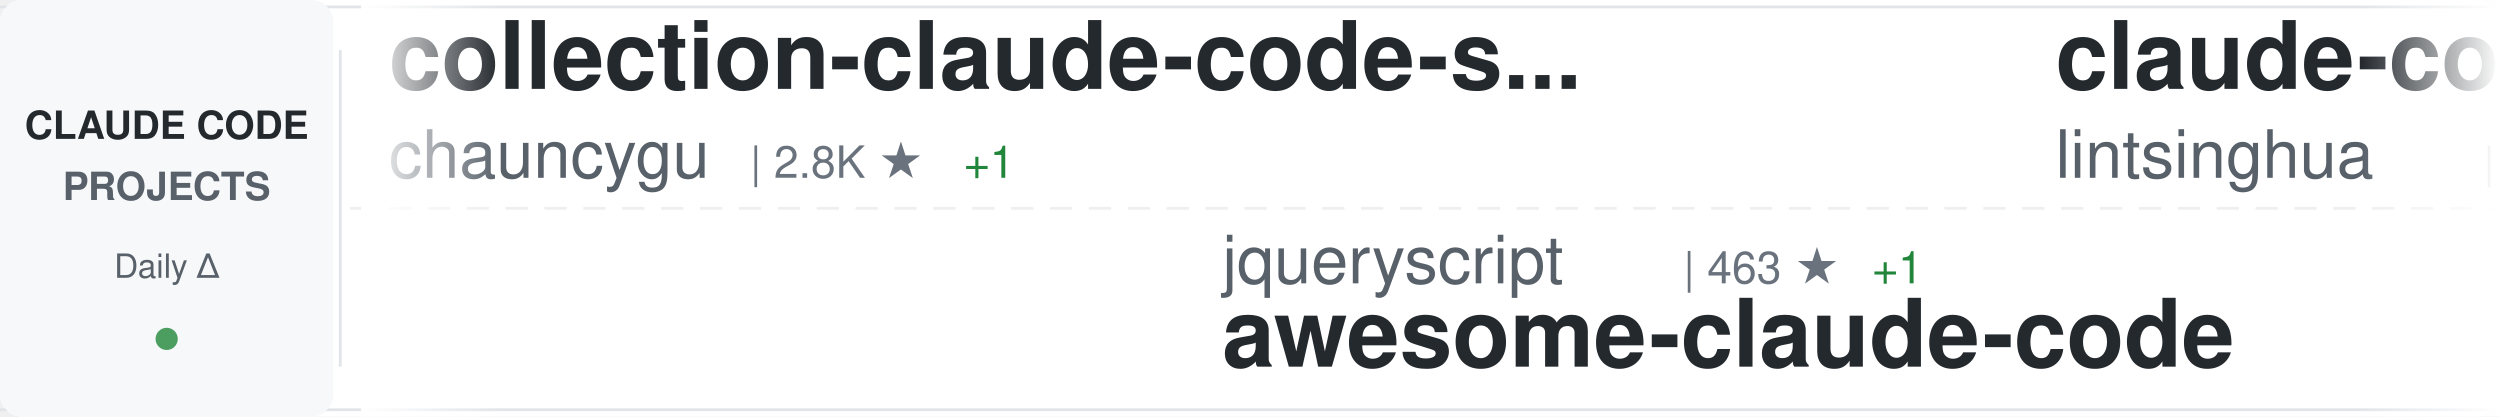
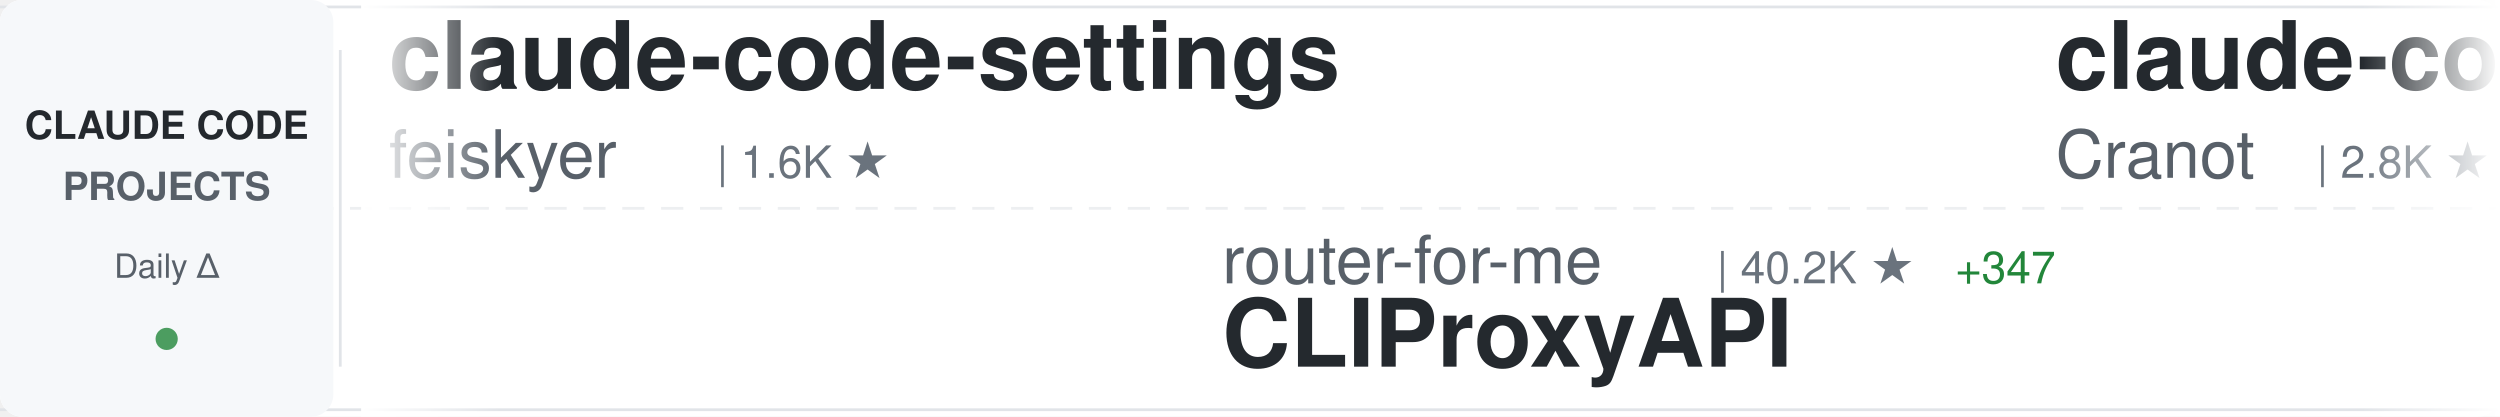
<svg xmlns="http://www.w3.org/2000/svg" width="900" height="150">
  <defs>
    <linearGradient id="awesomeLeftFade" x1="0%" y1="0%" x2="100%" y2="0%">
      <stop offset="0%" style="stop-color:#ffffff;stop-opacity:1" />
      <stop offset="100%" style="stop-color:#ffffff;stop-opacity:0" />
    </linearGradient>
    <linearGradient id="awesomeRightFade" x1="0%" y1="0%" x2="100%" y2="0%">
      <stop offset="0%" style="stop-color:#ffffff;stop-opacity:0" />
      <stop offset="100%" style="stop-color:#ffffff;stop-opacity:1" />
    </linearGradient>
  </defs>
  <rect width="900" height="150" fill="#ffffff" rx="8" />
  <rect x="0" y="2" width="900" height="1" fill="#e1e4e8" />
  <rect x="0" y="147" width="900" height="1" fill="#e1e4e8" />
  <line x1="0" y1="75" x2="900" y2="75" stroke="#e1e4e8" stroke-width="1" stroke-dasharray="8 6" opacity="0.6" />
  <rect x="0" y="0" width="120" height="150" fill="#f6f8fa" rx="8" />
  <text x="60" y="50" font-family="-apple-system, BlinkMacSystemFont, 'Segoe UI', Helvetica, Arial, sans-serif" font-size="14" font-weight="600" fill="#24292e" text-anchor="middle">CLAUDE CODE</text>
  <text x="60" y="72" font-family="-apple-system, BlinkMacSystemFont, 'Segoe UI', Helvetica, Arial, sans-serif" font-size="14" font-weight="600" fill="#586069" text-anchor="middle">PROJECTS</text>
  <text x="60" y="100" font-family="-apple-system, BlinkMacSystemFont, 'Segoe UI', Helvetica, Arial, sans-serif" font-size="12" font-weight="500" fill="#586069" text-anchor="middle">Daily Δ</text>
  <circle cx="60" cy="122" r="4" fill="#22863a" opacity="0.8" />
  <rect x="122" y="18" width="1" height="114" fill="#e1e4e8" />
  <clipPath id="awesomeTickerClip">
    <rect x="130" y="0" width="770" height="150" />
  </clipPath>
  <g clip-path="url(#awesomeTickerClip)">
    <g id="awesomeTickerItems">
      <animateTransform attributeName="transform" attributeType="XML" type="translate" from="0 0" to="-3000 0" dur="54s" repeatCount="indefinite" />
      <g transform="translate(0, 0)">
-         <text x="140" y="32" font-family="-apple-system, BlinkMacSystemFont, 'Segoe UI', Helvetica, Arial, sans-serif" font-size="34" font-weight="600" fill="#24292e">collection-claude-code-s...</text>
-         <text x="140" y="64" font-family="-apple-system, BlinkMacSystemFont, 'Segoe UI', Helvetica, Arial, sans-serif" font-size="24" font-weight="400" fill="#586069">chauncygu</text>
-         <text x="270" y="64" font-family="-apple-system, BlinkMacSystemFont, 'Segoe UI', Helvetica, Arial, sans-serif" font-size="16" font-weight="500" fill="#6a737d">| 2.8K ★</text>
-         <text x="347" y="64" font-family="-apple-system, BlinkMacSystemFont, 'Segoe UI', Helvetica, Arial, sans-serif" font-size="16" font-weight="500" fill="#22863a"> +1</text>
+         <text x="140" y="32" font-family="-apple-system, BlinkMacSystemFont, 'Segoe UI', Helvetica, Arial, sans-serif" font-size="34" font-weight="600" fill="#24292e">claude-code-settings</text>
+         <text x="140" y="64" font-family="-apple-system, BlinkMacSystemFont, 'Segoe UI', Helvetica, Arial, sans-serif" font-size="24" font-weight="400" fill="#586069">feiskyer</text>
+         <text x="258" y="64" font-family="-apple-system, BlinkMacSystemFont, 'Segoe UI', Helvetica, Arial, sans-serif" font-size="16" font-weight="500" fill="#6a737d">| 1.6K ★</text>
      </g>
      <g transform="translate(300, 0)">
-         <text x="140" y="102" font-family="-apple-system, BlinkMacSystemFont, 'Segoe UI', Helvetica, Arial, sans-serif" font-size="24" font-weight="400" fill="#586069">jqueryscript</text>
-         <text x="306" y="102" font-family="-apple-system, BlinkMacSystemFont, 'Segoe UI', Helvetica, Arial, sans-serif" font-size="16" font-weight="500" fill="#6a737d">| 463 ★</text>
-         <text x="374" y="102" font-family="-apple-system, BlinkMacSystemFont, 'Segoe UI', Helvetica, Arial, sans-serif" font-size="16" font-weight="500" fill="#22863a"> +1</text>
-         <text x="140" y="132" font-family="-apple-system, BlinkMacSystemFont, 'Segoe UI', Helvetica, Arial, sans-serif" font-size="34" font-weight="600" fill="#24292e">awesome-claude-code</text>
+         <text x="140" y="102" font-family="-apple-system, BlinkMacSystemFont, 'Segoe UI', Helvetica, Arial, sans-serif" font-size="24" font-weight="400" fill="#586069">router-for-me</text>
+         <text x="318" y="102" font-family="-apple-system, BlinkMacSystemFont, 'Segoe UI', Helvetica, Arial, sans-serif" font-size="16" font-weight="500" fill="#6a737d">| 40.2K ★</text>
+         <text x="404" y="102" font-family="-apple-system, BlinkMacSystemFont, 'Segoe UI', Helvetica, Arial, sans-serif" font-size="16" font-weight="500" fill="#22863a"> +347</text>
+         <text x="140" y="132" font-family="-apple-system, BlinkMacSystemFont, 'Segoe UI', Helvetica, Arial, sans-serif" font-size="34" font-weight="600" fill="#24292e">CLIProxyAPI</text>
      </g>
      <g transform="translate(600, 0)">
-         <text x="140" y="32" font-family="-apple-system, BlinkMacSystemFont, 'Segoe UI', Helvetica, Arial, sans-serif" font-size="34" font-weight="600" fill="#24292e">claude-code-book</text>
-         <text x="140" y="64" font-family="-apple-system, BlinkMacSystemFont, 'Segoe UI', Helvetica, Arial, sans-serif" font-size="24" font-weight="400" fill="#586069">lintsinghua</text>
-         <text x="294" y="64" font-family="-apple-system, BlinkMacSystemFont, 'Segoe UI', Helvetica, Arial, sans-serif" font-size="16" font-weight="500" fill="#6a737d">| 3.9K ★</text>
-         <text x="371" y="64" font-family="-apple-system, BlinkMacSystemFont, 'Segoe UI', Helvetica, Arial, sans-serif" font-size="16" font-weight="500" fill="#22863a"> +3</text>
+         <text x="140" y="32" font-family="-apple-system, BlinkMacSystemFont, 'Segoe UI', Helvetica, Arial, sans-serif" font-size="34" font-weight="600" fill="#24292e">claude-code-guide</text>
+         <text x="140" y="64" font-family="-apple-system, BlinkMacSystemFont, 'Segoe UI', Helvetica, Arial, sans-serif" font-size="24" font-weight="400" fill="#586069">Cranot</text>
+         <text x="234" y="64" font-family="-apple-system, BlinkMacSystemFont, 'Segoe UI', Helvetica, Arial, sans-serif" font-size="16" font-weight="500" fill="#6a737d">| 2.8K ★</text>
      </g>
      <g transform="translate(900, 0)">
-         <text x="140" y="102" font-family="-apple-system, BlinkMacSystemFont, 'Segoe UI', Helvetica, Arial, sans-serif" font-size="24" font-weight="400" fill="#586069">disler</text>
-         <text x="234" y="102" font-family="-apple-system, BlinkMacSystemFont, 'Segoe UI', Helvetica, Arial, sans-serif" font-size="16" font-weight="500" fill="#6a737d">| 3.8K ★</text>
-         <text x="311" y="102" font-family="-apple-system, BlinkMacSystemFont, 'Segoe UI', Helvetica, Arial, sans-serif" font-size="16" font-weight="500" fill="#22863a"> +2</text>
-         <text x="140" y="132" font-family="-apple-system, BlinkMacSystemFont, 'Segoe UI', Helvetica, Arial, sans-serif" font-size="34" font-weight="600" fill="#24292e">claude-code-hooks-master...</text>
+         <text x="140" y="102" font-family="-apple-system, BlinkMacSystemFont, 'Segoe UI', Helvetica, Arial, sans-serif" font-size="24" font-weight="400" fill="#586069">wanshuiyin</text>
+         <text x="282" y="102" font-family="-apple-system, BlinkMacSystemFont, 'Segoe UI', Helvetica, Arial, sans-serif" font-size="16" font-weight="500" fill="#6a737d">| 13.3K ★</text>
+         <text x="368" y="102" font-family="-apple-system, BlinkMacSystemFont, 'Segoe UI', Helvetica, Arial, sans-serif" font-size="16" font-weight="500" fill="#22863a"> +33</text>
+         <text x="140" y="132" font-family="-apple-system, BlinkMacSystemFont, 'Segoe UI', Helvetica, Arial, sans-serif" font-size="34" font-weight="600" fill="#24292e">Auto-claude-code-researc...</text>
      </g>
      <g transform="translate(1200, 0)">
-         <text x="140" y="32" font-family="-apple-system, BlinkMacSystemFont, 'Segoe UI', Helvetica, Arial, sans-serif" font-size="34" font-weight="600" fill="#24292e">ECC</text>
-         <text x="140" y="64" font-family="-apple-system, BlinkMacSystemFont, 'Segoe UI', Helvetica, Arial, sans-serif" font-size="24" font-weight="400" fill="#586069">affaan-m</text>
-         <text x="258" y="64" font-family="-apple-system, BlinkMacSystemFont, 'Segoe UI', Helvetica, Arial, sans-serif" font-size="16" font-weight="500" fill="#6a737d">| 228.7K ★</text>
-         <text x="353" y="64" font-family="-apple-system, BlinkMacSystemFont, 'Segoe UI', Helvetica, Arial, sans-serif" font-size="16" font-weight="500" fill="#22863a"> +378</text>
+         <text x="140" y="32" font-family="-apple-system, BlinkMacSystemFont, 'Segoe UI', Helvetica, Arial, sans-serif" font-size="34" font-weight="600" fill="#24292e">claude-code-source</text>
+         <text x="140" y="64" font-family="-apple-system, BlinkMacSystemFont, 'Segoe UI', Helvetica, Arial, sans-serif" font-size="24" font-weight="400" fill="#586069">hangsman</text>
+         <text x="258" y="64" font-family="-apple-system, BlinkMacSystemFont, 'Segoe UI', Helvetica, Arial, sans-serif" font-size="16" font-weight="500" fill="#6a737d">| 787 ★</text>
      </g>
      <g transform="translate(1500, 0)">
-         <text x="140" y="102" font-family="-apple-system, BlinkMacSystemFont, 'Segoe UI', Helvetica, Arial, sans-serif" font-size="24" font-weight="400" fill="#586069">anthropics</text>
-         <text x="282" y="102" font-family="-apple-system, BlinkMacSystemFont, 'Segoe UI', Helvetica, Arial, sans-serif" font-size="16" font-weight="500" fill="#6a737d">| 8.3K ★</text>
-         <text x="359" y="102" font-family="-apple-system, BlinkMacSystemFont, 'Segoe UI', Helvetica, Arial, sans-serif" font-size="16" font-weight="500" fill="#22863a"> +6</text>
-         <text x="140" y="132" font-family="-apple-system, BlinkMacSystemFont, 'Segoe UI', Helvetica, Arial, sans-serif" font-size="34" font-weight="600" fill="#24292e">claude-code-action</text>
+         <text x="140" y="102" font-family="-apple-system, BlinkMacSystemFont, 'Segoe UI', Helvetica, Arial, sans-serif" font-size="24" font-weight="400" fill="#586069">affaan-m</text>
+         <text x="258" y="102" font-family="-apple-system, BlinkMacSystemFont, 'Segoe UI', Helvetica, Arial, sans-serif" font-size="16" font-weight="500" fill="#6a737d">| 228.7K ★</text>
+         <text x="353" y="102" font-family="-apple-system, BlinkMacSystemFont, 'Segoe UI', Helvetica, Arial, sans-serif" font-size="16" font-weight="500" fill="#22863a"> +378</text>
+         <text x="140" y="132" font-family="-apple-system, BlinkMacSystemFont, 'Segoe UI', Helvetica, Arial, sans-serif" font-size="34" font-weight="600" fill="#24292e">ECC</text>
      </g>
      <g transform="translate(1800, 0)">
-         <text x="140" y="32" font-family="-apple-system, BlinkMacSystemFont, 'Segoe UI', Helvetica, Arial, sans-serif" font-size="34" font-weight="600" fill="#24292e">claude-howto</text>
-         <text x="140" y="64" font-family="-apple-system, BlinkMacSystemFont, 'Segoe UI', Helvetica, Arial, sans-serif" font-size="24" font-weight="400" fill="#586069">luongnv89</text>
-         <text x="270" y="64" font-family="-apple-system, BlinkMacSystemFont, 'Segoe UI', Helvetica, Arial, sans-serif" font-size="16" font-weight="500" fill="#6a737d">| 39.7K ★</text>
-         <text x="356" y="64" font-family="-apple-system, BlinkMacSystemFont, 'Segoe UI', Helvetica, Arial, sans-serif" font-size="16" font-weight="500" fill="#22863a"> +43</text>
+         <text x="140" y="32" font-family="-apple-system, BlinkMacSystemFont, 'Segoe UI', Helvetica, Arial, sans-serif" font-size="34" font-weight="600" fill="#24292e">Claude-Code</text>
+         <text x="140" y="64" font-family="-apple-system, BlinkMacSystemFont, 'Segoe UI', Helvetica, Arial, sans-serif" font-size="24" font-weight="400" fill="#586069">KPR111</text>
+         <text x="234" y="64" font-family="-apple-system, BlinkMacSystemFont, 'Segoe UI', Helvetica, Arial, sans-serif" font-size="16" font-weight="500" fill="#6a737d">| 18 ★</text>
      </g>
      <g transform="translate(2100, 0)">
-         <text x="140" y="102" font-family="-apple-system, BlinkMacSystemFont, 'Segoe UI', Helvetica, Arial, sans-serif" font-size="24" font-weight="400" fill="#586069">Windy3f3f3f3f</text>
-         <text x="318" y="102" font-family="-apple-system, BlinkMacSystemFont, 'Segoe UI', Helvetica, Arial, sans-serif" font-size="16" font-weight="500" fill="#6a737d">| 3.1K ★</text>
-         <text x="395" y="102" font-family="-apple-system, BlinkMacSystemFont, 'Segoe UI', Helvetica, Arial, sans-serif" font-size="16" font-weight="500" fill="#22863a"> +12</text>
-         <text x="140" y="132" font-family="-apple-system, BlinkMacSystemFont, 'Segoe UI', Helvetica, Arial, sans-serif" font-size="34" font-weight="600" fill="#24292e">how-claude-code-works</text>
+         <text x="140" y="102" font-family="-apple-system, BlinkMacSystemFont, 'Segoe UI', Helvetica, Arial, sans-serif" font-size="24" font-weight="400" fill="#586069">pedrohcgs</text>
+         <text x="270" y="102" font-family="-apple-system, BlinkMacSystemFont, 'Segoe UI', Helvetica, Arial, sans-serif" font-size="16" font-weight="500" fill="#6a737d">| 1.4K ★</text>
+         <text x="347" y="102" font-family="-apple-system, BlinkMacSystemFont, 'Segoe UI', Helvetica, Arial, sans-serif" font-size="16" font-weight="500" fill="#22863a"> +2</text>
+         <text x="140" y="132" font-family="-apple-system, BlinkMacSystemFont, 'Segoe UI', Helvetica, Arial, sans-serif" font-size="34" font-weight="600" fill="#24292e">claude-code-my-workflow</text>
      </g>
      <g transform="translate(2400, 0)">
-         <text x="140" y="32" font-family="-apple-system, BlinkMacSystemFont, 'Segoe UI', Helvetica, Arial, sans-serif" font-size="34" font-weight="600" fill="#24292e">claude-code-spec-workflo...</text>
-         <text x="140" y="64" font-family="-apple-system, BlinkMacSystemFont, 'Segoe UI', Helvetica, Arial, sans-serif" font-size="24" font-weight="400" fill="#586069">Pimzino</text>
-         <text x="246" y="64" font-family="-apple-system, BlinkMacSystemFont, 'Segoe UI', Helvetica, Arial, sans-serif" font-size="16" font-weight="500" fill="#6a737d">| 3.8K ★</text>
-         <text x="323" y="64" font-family="-apple-system, BlinkMacSystemFont, 'Segoe UI', Helvetica, Arial, sans-serif" font-size="16" font-weight="500" fill="#22863a"> +1</text>
+         <text x="140" y="32" font-family="-apple-system, BlinkMacSystemFont, 'Segoe UI', Helvetica, Arial, sans-serif" font-size="34" font-weight="600" fill="#24292e">claude-code-source-code-...</text>
+         <text x="140" y="64" font-family="-apple-system, BlinkMacSystemFont, 'Segoe UI', Helvetica, Arial, sans-serif" font-size="24" font-weight="400" fill="#586069">ghuntley</text>
+         <text x="258" y="64" font-family="-apple-system, BlinkMacSystemFont, 'Segoe UI', Helvetica, Arial, sans-serif" font-size="16" font-weight="500" fill="#6a737d">| 987 ★</text>
+         <text x="326" y="64" font-family="-apple-system, BlinkMacSystemFont, 'Segoe UI', Helvetica, Arial, sans-serif" font-size="16" font-weight="500" fill="#22863a"> +1</text>
      </g>
      <g transform="translate(2700, 0)">
-         <text x="140" y="102" font-family="-apple-system, BlinkMacSystemFont, 'Segoe UI', Helvetica, Arial, sans-serif" font-size="24" font-weight="400" fill="#586069">pengchengneo</text>
-         <text x="306" y="102" font-family="-apple-system, BlinkMacSystemFont, 'Segoe UI', Helvetica, Arial, sans-serif" font-size="16" font-weight="500" fill="#6a737d">| 1.6K ★</text>
-         <text x="383" y="102" font-family="-apple-system, BlinkMacSystemFont, 'Segoe UI', Helvetica, Arial, sans-serif" font-size="16" font-weight="500" fill="#22863a"> +6</text>
-         <text x="140" y="132" font-family="-apple-system, BlinkMacSystemFont, 'Segoe UI', Helvetica, Arial, sans-serif" font-size="34" font-weight="600" fill="#24292e">Claude-Code</text>
+         <text x="140" y="102" font-family="-apple-system, BlinkMacSystemFont, 'Segoe UI', Helvetica, Arial, sans-serif" font-size="24" font-weight="400" fill="#586069">fuergaosi233</text>
+         <text x="306" y="102" font-family="-apple-system, BlinkMacSystemFont, 'Segoe UI', Helvetica, Arial, sans-serif" font-size="16" font-weight="500" fill="#6a737d">| 2.7K ★</text>
+         <text x="383" y="102" font-family="-apple-system, BlinkMacSystemFont, 'Segoe UI', Helvetica, Arial, sans-serif" font-size="16" font-weight="500" fill="#22863a"> +3</text>
+         <text x="140" y="132" font-family="-apple-system, BlinkMacSystemFont, 'Segoe UI', Helvetica, Arial, sans-serif" font-size="34" font-weight="600" fill="#24292e">claude-code-proxy</text>
      </g>
      <g transform="translate(3000, 0)">
-         <text x="140" y="32" font-family="-apple-system, BlinkMacSystemFont, 'Segoe UI', Helvetica, Arial, sans-serif" font-size="34" font-weight="600" fill="#24292e">collection-claude-code-s...</text>
-         <text x="140" y="64" font-family="-apple-system, BlinkMacSystemFont, 'Segoe UI', Helvetica, Arial, sans-serif" font-size="24" font-weight="400" fill="#586069">chauncygu</text>
-         <text x="270" y="64" font-family="-apple-system, BlinkMacSystemFont, 'Segoe UI', Helvetica, Arial, sans-serif" font-size="16" font-weight="500" fill="#6a737d">| 2.8K ★</text>
-         <text x="347" y="64" font-family="-apple-system, BlinkMacSystemFont, 'Segoe UI', Helvetica, Arial, sans-serif" font-size="16" font-weight="500" fill="#22863a"> +1</text>
+         <text x="140" y="32" font-family="-apple-system, BlinkMacSystemFont, 'Segoe UI', Helvetica, Arial, sans-serif" font-size="34" font-weight="600" fill="#24292e">claude-code-settings</text>
+         <text x="140" y="64" font-family="-apple-system, BlinkMacSystemFont, 'Segoe UI', Helvetica, Arial, sans-serif" font-size="24" font-weight="400" fill="#586069">feiskyer</text>
+         <text x="258" y="64" font-family="-apple-system, BlinkMacSystemFont, 'Segoe UI', Helvetica, Arial, sans-serif" font-size="16" font-weight="500" fill="#6a737d">| 1.6K ★</text>
      </g>
      <g transform="translate(3300, 0)">
-         <text x="140" y="102" font-family="-apple-system, BlinkMacSystemFont, 'Segoe UI', Helvetica, Arial, sans-serif" font-size="24" font-weight="400" fill="#586069">jqueryscript</text>
-         <text x="306" y="102" font-family="-apple-system, BlinkMacSystemFont, 'Segoe UI', Helvetica, Arial, sans-serif" font-size="16" font-weight="500" fill="#6a737d">| 463 ★</text>
-         <text x="374" y="102" font-family="-apple-system, BlinkMacSystemFont, 'Segoe UI', Helvetica, Arial, sans-serif" font-size="16" font-weight="500" fill="#22863a"> +1</text>
-         <text x="140" y="132" font-family="-apple-system, BlinkMacSystemFont, 'Segoe UI', Helvetica, Arial, sans-serif" font-size="34" font-weight="600" fill="#24292e">awesome-claude-code</text>
+         <text x="140" y="102" font-family="-apple-system, BlinkMacSystemFont, 'Segoe UI', Helvetica, Arial, sans-serif" font-size="24" font-weight="400" fill="#586069">router-for-me</text>
+         <text x="318" y="102" font-family="-apple-system, BlinkMacSystemFont, 'Segoe UI', Helvetica, Arial, sans-serif" font-size="16" font-weight="500" fill="#6a737d">| 40.2K ★</text>
+         <text x="404" y="102" font-family="-apple-system, BlinkMacSystemFont, 'Segoe UI', Helvetica, Arial, sans-serif" font-size="16" font-weight="500" fill="#22863a"> +347</text>
+         <text x="140" y="132" font-family="-apple-system, BlinkMacSystemFont, 'Segoe UI', Helvetica, Arial, sans-serif" font-size="34" font-weight="600" fill="#24292e">CLIProxyAPI</text>
      </g>
      <g transform="translate(3600, 0)">
-         <text x="140" y="32" font-family="-apple-system, BlinkMacSystemFont, 'Segoe UI', Helvetica, Arial, sans-serif" font-size="34" font-weight="600" fill="#24292e">claude-code-book</text>
-         <text x="140" y="64" font-family="-apple-system, BlinkMacSystemFont, 'Segoe UI', Helvetica, Arial, sans-serif" font-size="24" font-weight="400" fill="#586069">lintsinghua</text>
-         <text x="294" y="64" font-family="-apple-system, BlinkMacSystemFont, 'Segoe UI', Helvetica, Arial, sans-serif" font-size="16" font-weight="500" fill="#6a737d">| 3.9K ★</text>
-         <text x="371" y="64" font-family="-apple-system, BlinkMacSystemFont, 'Segoe UI', Helvetica, Arial, sans-serif" font-size="16" font-weight="500" fill="#22863a"> +3</text>
+         <text x="140" y="32" font-family="-apple-system, BlinkMacSystemFont, 'Segoe UI', Helvetica, Arial, sans-serif" font-size="34" font-weight="600" fill="#24292e">claude-code-guide</text>
+         <text x="140" y="64" font-family="-apple-system, BlinkMacSystemFont, 'Segoe UI', Helvetica, Arial, sans-serif" font-size="24" font-weight="400" fill="#586069">Cranot</text>
+         <text x="234" y="64" font-family="-apple-system, BlinkMacSystemFont, 'Segoe UI', Helvetica, Arial, sans-serif" font-size="16" font-weight="500" fill="#6a737d">| 2.8K ★</text>
      </g>
      <g transform="translate(3900, 0)">
-         <text x="140" y="102" font-family="-apple-system, BlinkMacSystemFont, 'Segoe UI', Helvetica, Arial, sans-serif" font-size="24" font-weight="400" fill="#586069">disler</text>
-         <text x="234" y="102" font-family="-apple-system, BlinkMacSystemFont, 'Segoe UI', Helvetica, Arial, sans-serif" font-size="16" font-weight="500" fill="#6a737d">| 3.8K ★</text>
-         <text x="311" y="102" font-family="-apple-system, BlinkMacSystemFont, 'Segoe UI', Helvetica, Arial, sans-serif" font-size="16" font-weight="500" fill="#22863a"> +2</text>
-         <text x="140" y="132" font-family="-apple-system, BlinkMacSystemFont, 'Segoe UI', Helvetica, Arial, sans-serif" font-size="34" font-weight="600" fill="#24292e">claude-code-hooks-master...</text>
+         <text x="140" y="102" font-family="-apple-system, BlinkMacSystemFont, 'Segoe UI', Helvetica, Arial, sans-serif" font-size="24" font-weight="400" fill="#586069">wanshuiyin</text>
+         <text x="282" y="102" font-family="-apple-system, BlinkMacSystemFont, 'Segoe UI', Helvetica, Arial, sans-serif" font-size="16" font-weight="500" fill="#6a737d">| 13.3K ★</text>
+         <text x="368" y="102" font-family="-apple-system, BlinkMacSystemFont, 'Segoe UI', Helvetica, Arial, sans-serif" font-size="16" font-weight="500" fill="#22863a"> +33</text>
+         <text x="140" y="132" font-family="-apple-system, BlinkMacSystemFont, 'Segoe UI', Helvetica, Arial, sans-serif" font-size="34" font-weight="600" fill="#24292e">Auto-claude-code-researc...</text>
      </g>
    </g>
  </g>
  <rect x="130" y="0" width="50" height="150" fill="url(#awesomeLeftFade)" />
  <rect x="850" y="0" width="50" height="150" fill="url(#awesomeRightFade)" />
</svg>
